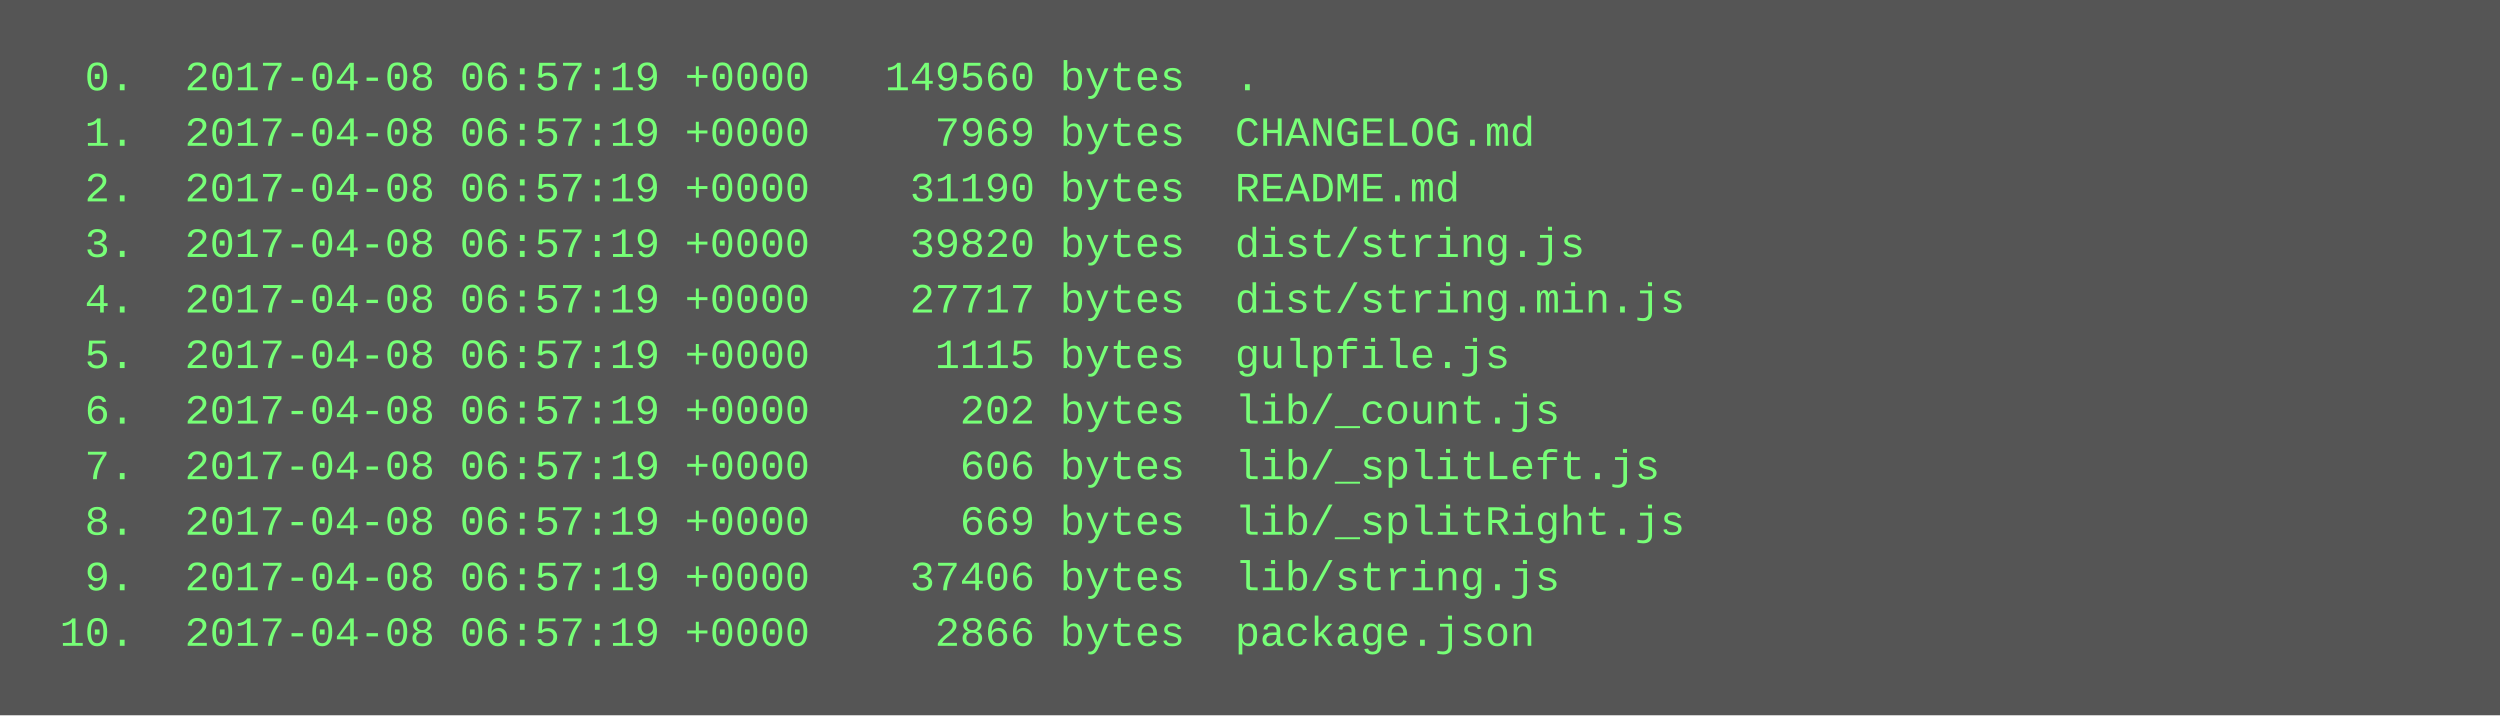
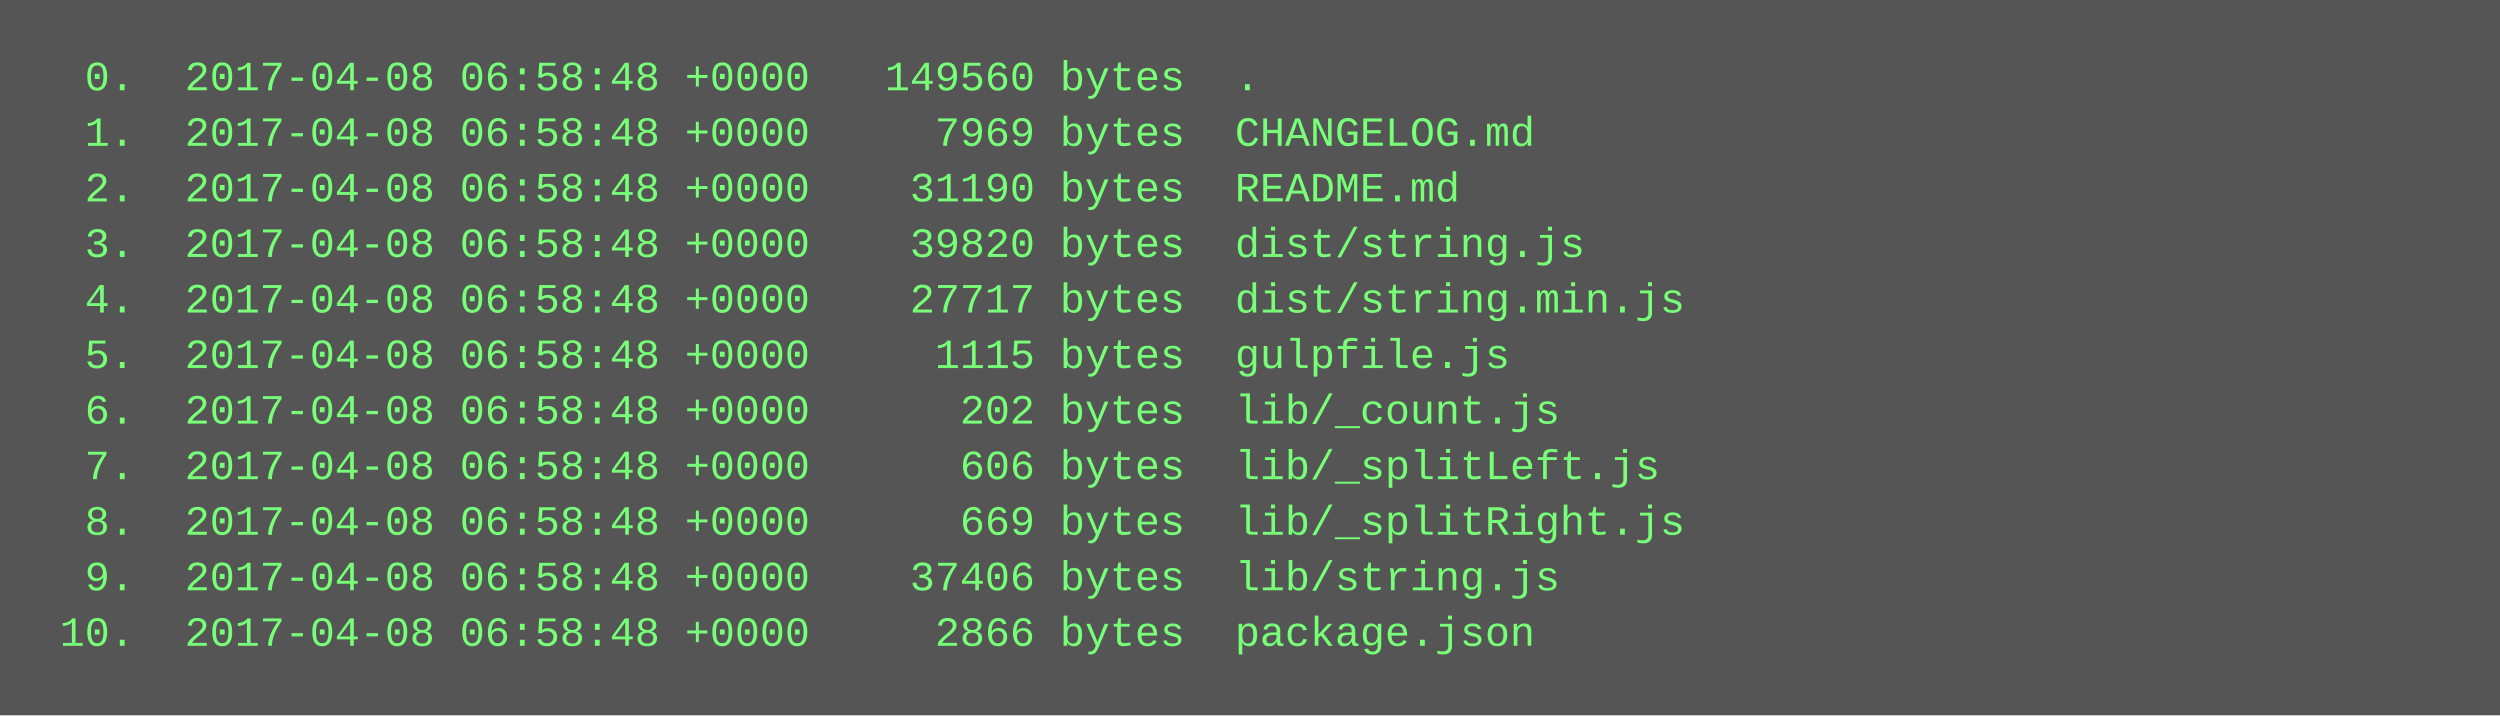
<svg xmlns="http://www.w3.org/2000/svg" height="206" width="720">
  <rect height="206" fill="#555" width="720" />
  <text fill="#7f7" font-family="Courier New" font-size="12" xml:space="preserve">
-     <tspan x="10" y="26">  0.  2017-04-08 06:57:19 +0000   149560 bytes  .</tspan>
-     <tspan x="10" y="42">  1.  2017-04-08 06:57:19 +0000     7969 bytes  CHANGELOG.md</tspan>
-     <tspan x="10" y="58">  2.  2017-04-08 06:57:19 +0000    31190 bytes  README.md</tspan>
-     <tspan x="10" y="74">  3.  2017-04-08 06:57:19 +0000    39820 bytes  dist/string.js</tspan>
-     <tspan x="10" y="90">  4.  2017-04-08 06:57:19 +0000    27717 bytes  dist/string.min.js</tspan>
-     <tspan x="10" y="106">  5.  2017-04-08 06:57:19 +0000     1115 bytes  gulpfile.js</tspan>
-     <tspan x="10" y="122">  6.  2017-04-08 06:57:19 +0000      202 bytes  lib/_count.js</tspan>
-     <tspan x="10" y="138">  7.  2017-04-08 06:57:19 +0000      606 bytes  lib/_splitLeft.js</tspan>
-     <tspan x="10" y="154">  8.  2017-04-08 06:57:19 +0000      669 bytes  lib/_splitRight.js</tspan>
-     <tspan x="10" y="170">  9.  2017-04-08 06:57:19 +0000    37406 bytes  lib/string.js</tspan>
-     <tspan x="10" y="186"> 10.  2017-04-08 06:57:19 +0000     2866 bytes  package.json</tspan>
+     <tspan x="10" y="26">  0.  2017-04-08 06:58:48 +0000   149560 bytes  .</tspan>
+     <tspan x="10" y="42">  1.  2017-04-08 06:58:48 +0000     7969 bytes  CHANGELOG.md</tspan>
+     <tspan x="10" y="58">  2.  2017-04-08 06:58:48 +0000    31190 bytes  README.md</tspan>
+     <tspan x="10" y="74">  3.  2017-04-08 06:58:48 +0000    39820 bytes  dist/string.js</tspan>
+     <tspan x="10" y="90">  4.  2017-04-08 06:58:48 +0000    27717 bytes  dist/string.min.js</tspan>
+     <tspan x="10" y="106">  5.  2017-04-08 06:58:48 +0000     1115 bytes  gulpfile.js</tspan>
+     <tspan x="10" y="122">  6.  2017-04-08 06:58:48 +0000      202 bytes  lib/_count.js</tspan>
+     <tspan x="10" y="138">  7.  2017-04-08 06:58:48 +0000      606 bytes  lib/_splitLeft.js</tspan>
+     <tspan x="10" y="154">  8.  2017-04-08 06:58:48 +0000      669 bytes  lib/_splitRight.js</tspan>
+     <tspan x="10" y="170">  9.  2017-04-08 06:58:48 +0000    37406 bytes  lib/string.js</tspan>
+     <tspan x="10" y="186"> 10.  2017-04-08 06:58:48 +0000     2866 bytes  package.json</tspan>
  </text>
</svg>
